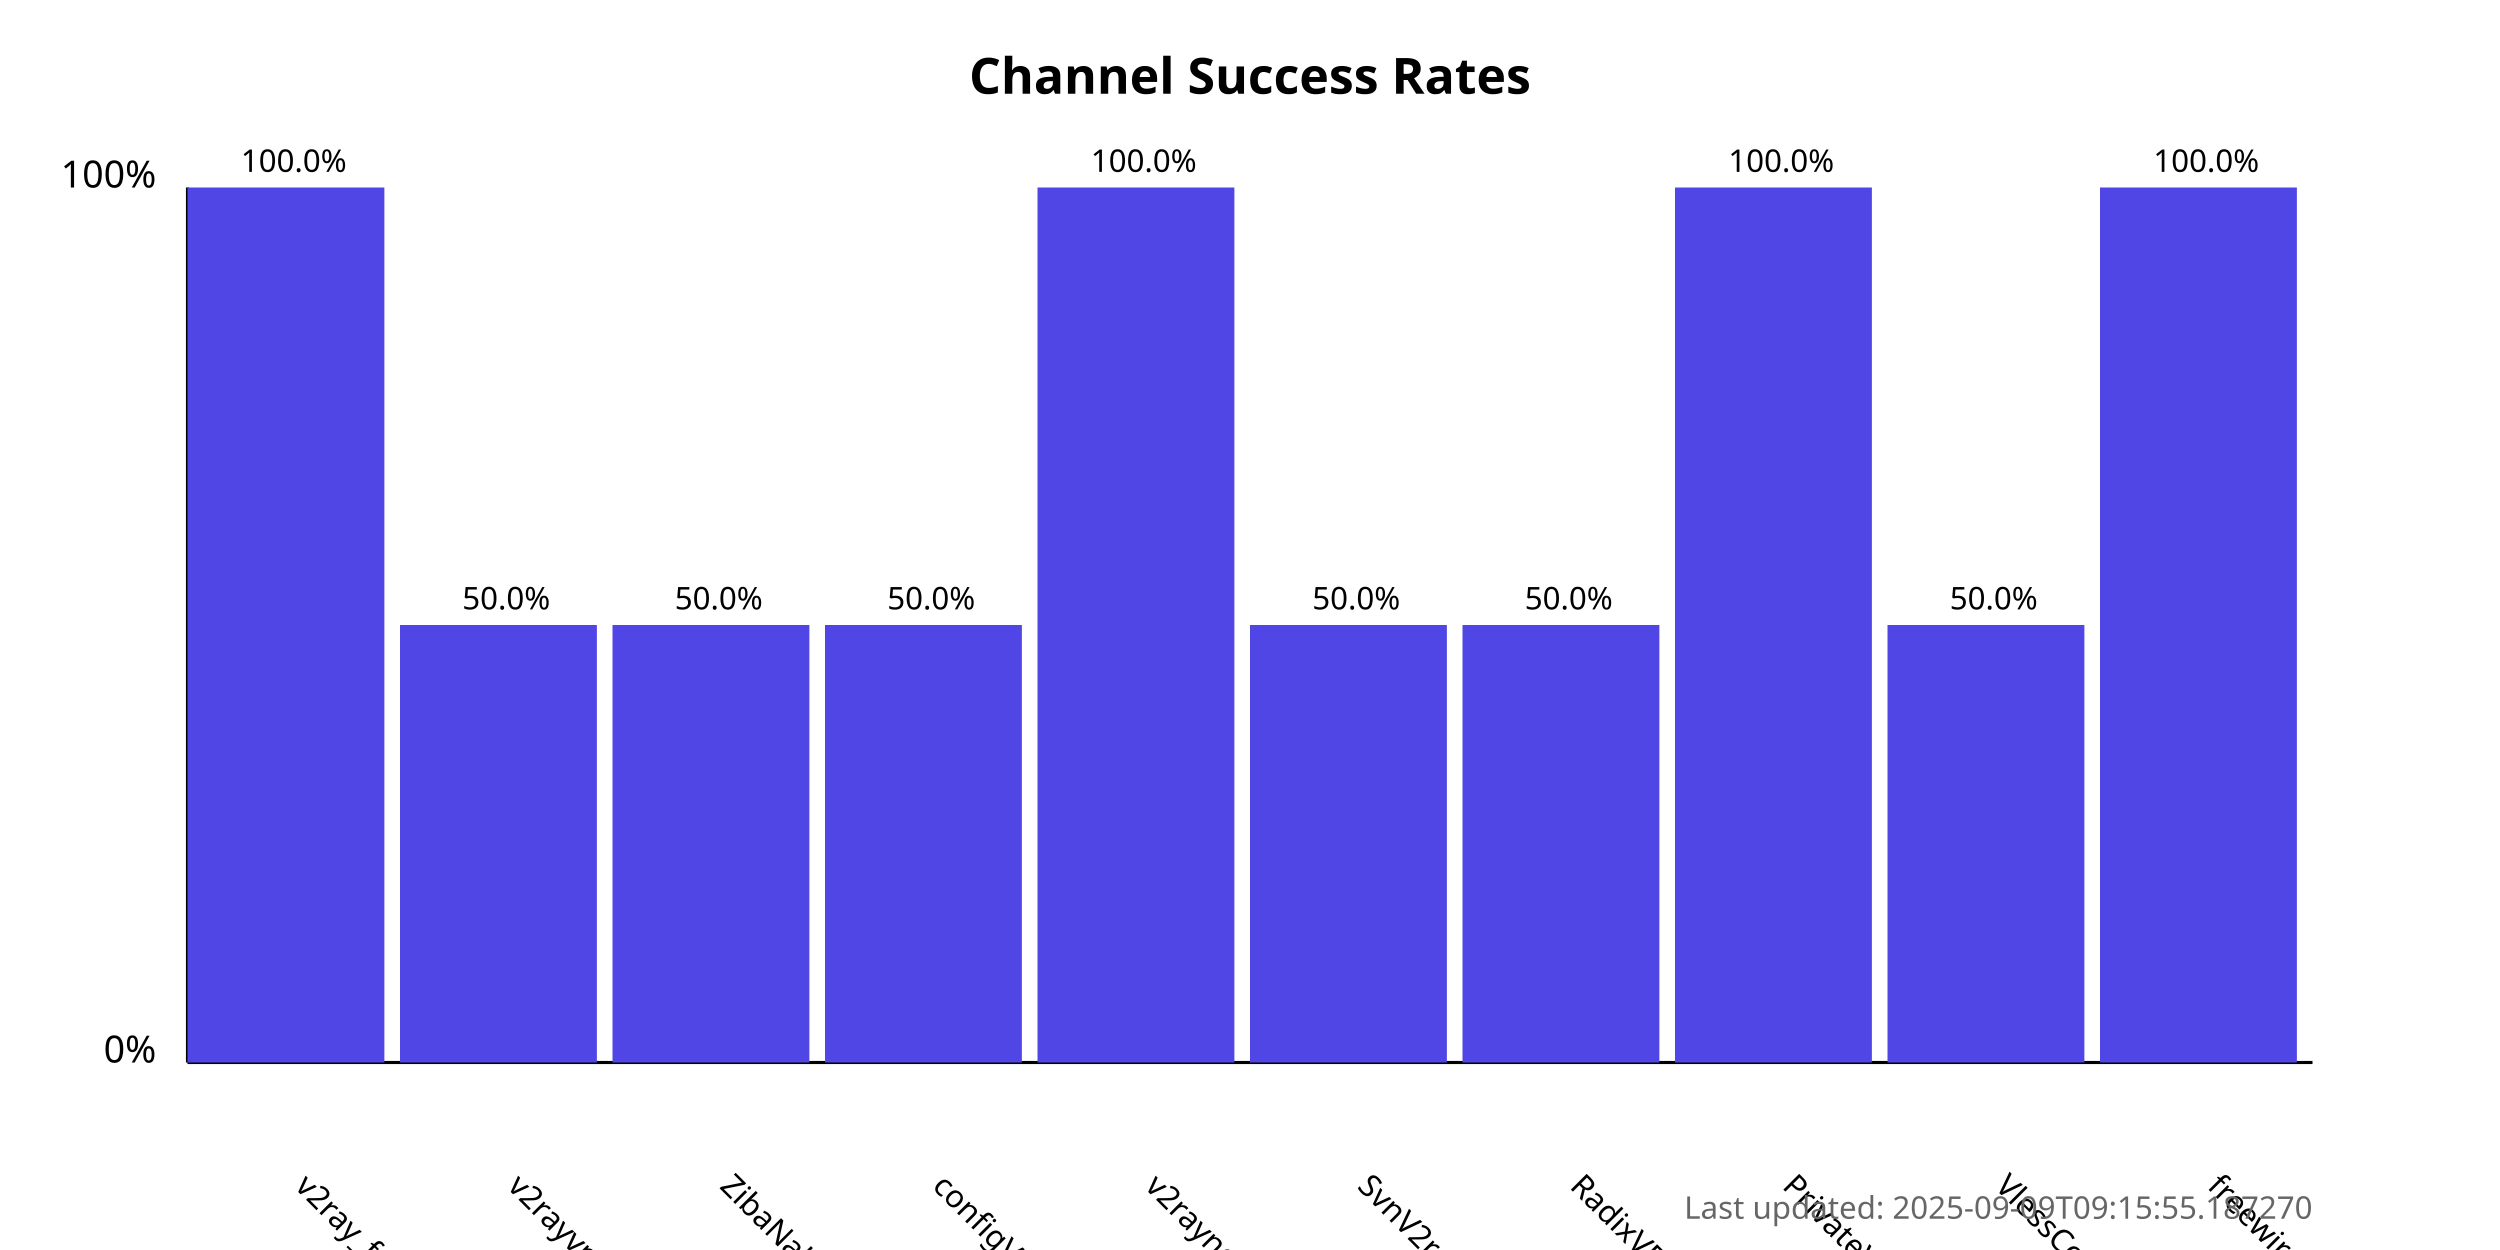
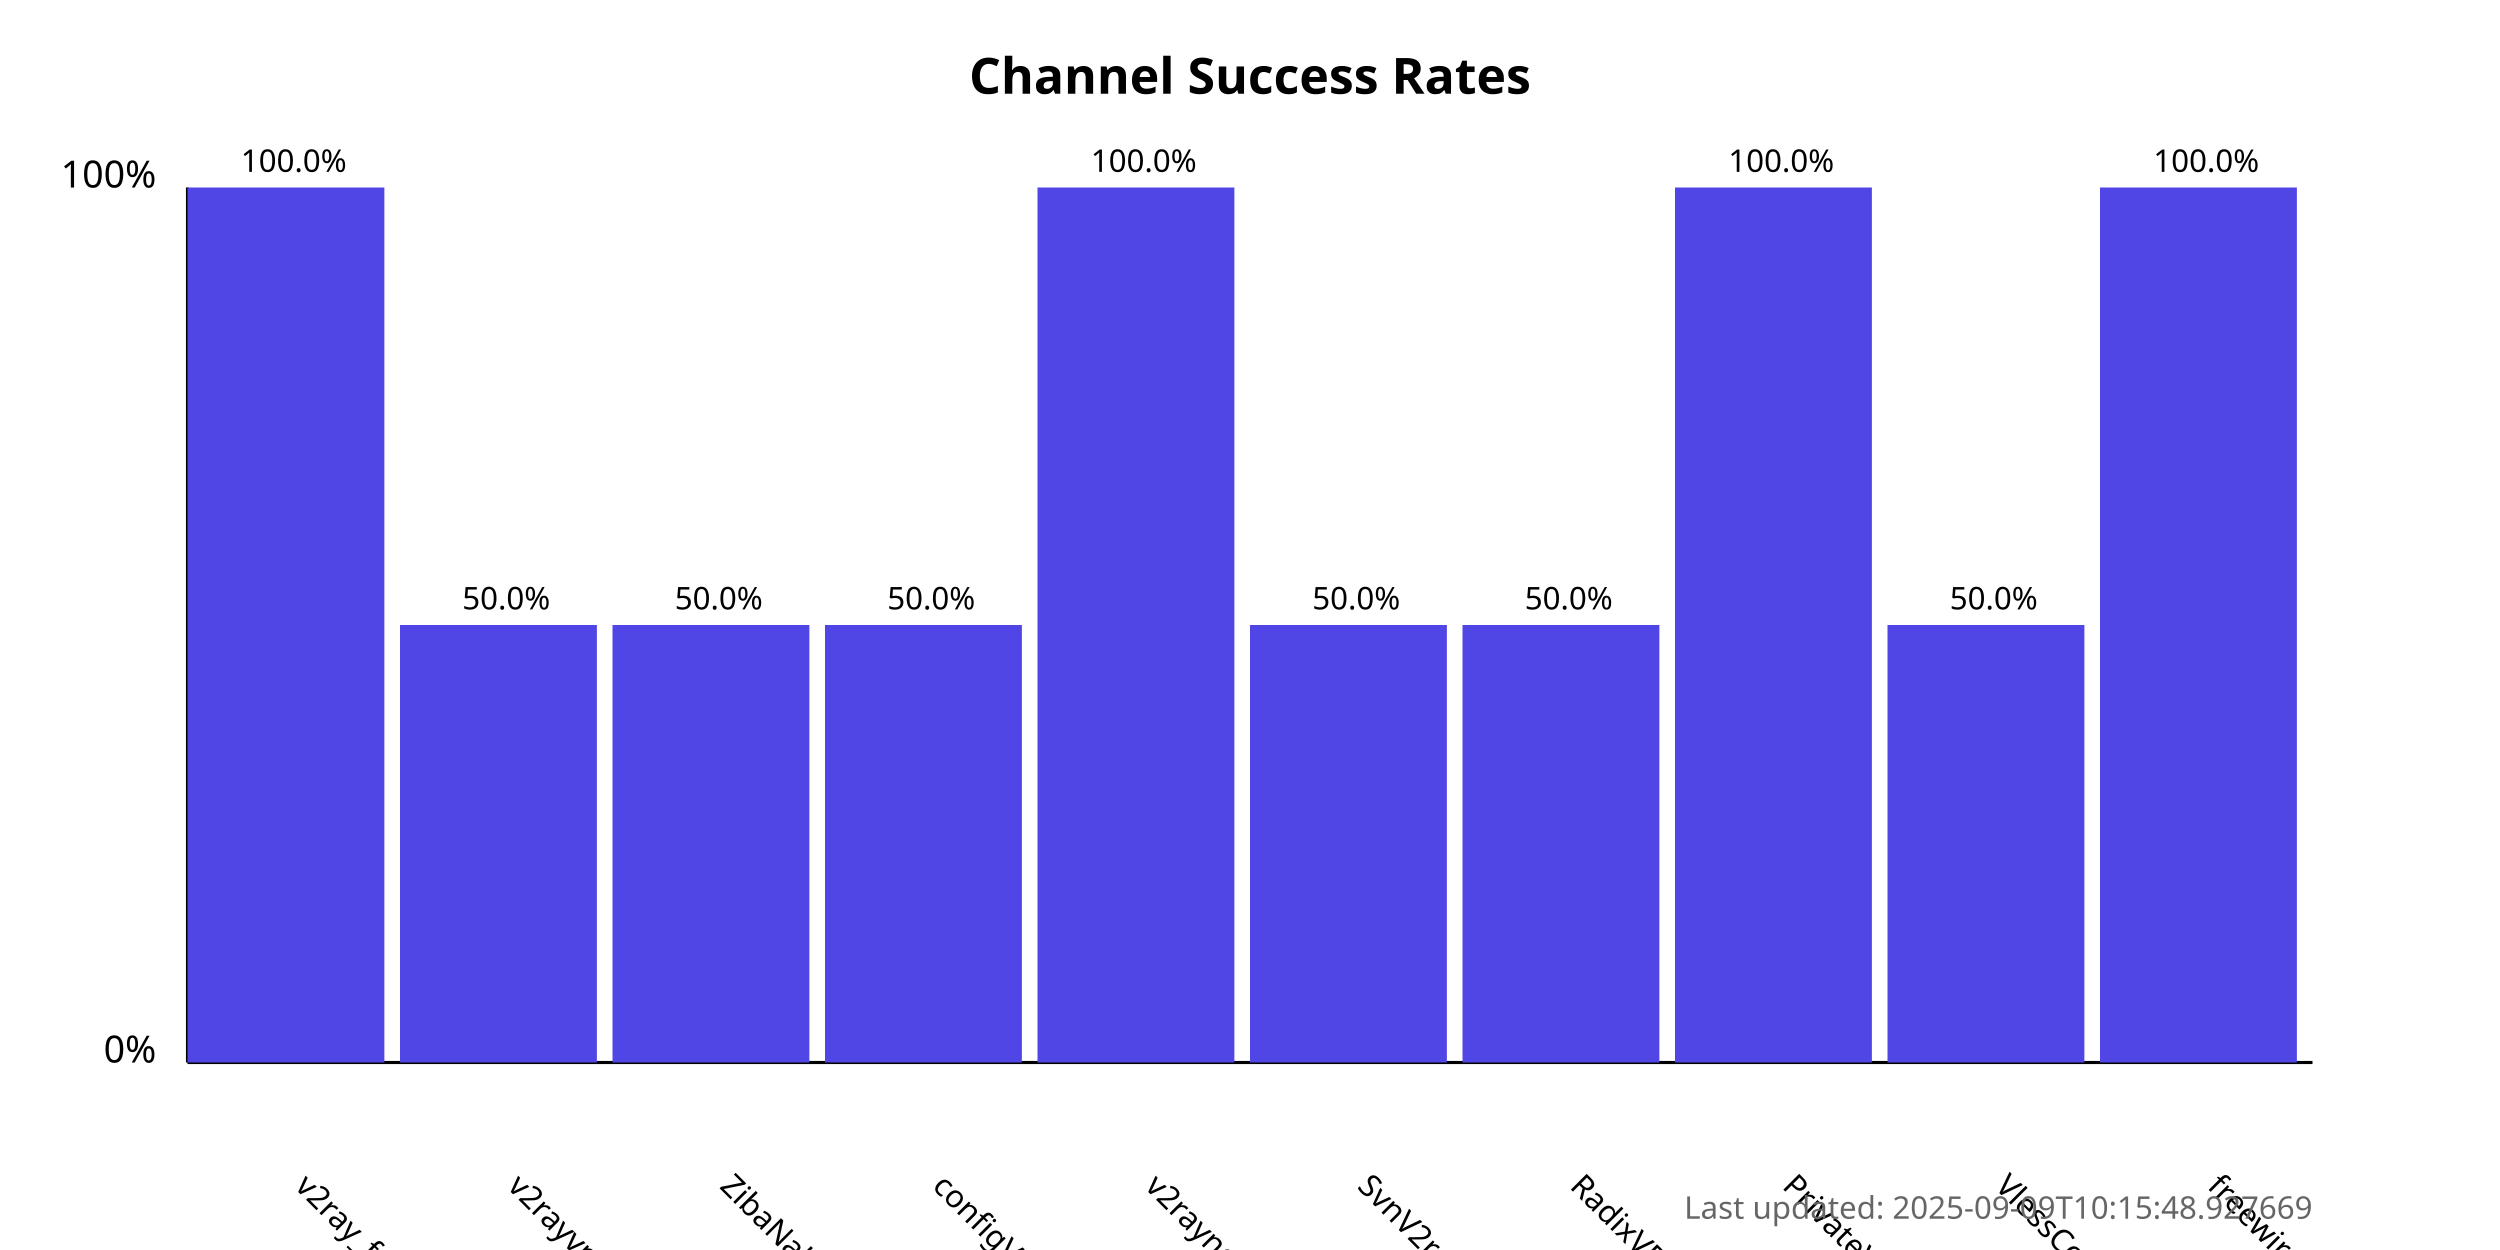
<svg xmlns="http://www.w3.org/2000/svg" width="800" height="400">
  <style>
            .chart-title { font: bold 16px sans-serif; }
            .axis-label { font: 12px sans-serif; }
            .tick-label { font: 10px sans-serif; }
            .bar { fill: #4f46e5; }
            .bar:hover { fill: #6366f1; }
            .timestamp { font: 10px sans-serif; fill: #666; }
        </style>
  <text x="400.0" y="30" text-anchor="middle" class="chart-title">
            Channel Success Rates
        </text>
  <line x1="60" y1="340" x2="60" y2="60" stroke="black" stroke-width="1" />
  <line x1="60" y1="340" x2="740" y2="340" stroke="black" stroke-width="1" />
  <text x="50" y="340" text-anchor="end" class="axis-label">0%</text>
  <text x="50" y="60" text-anchor="end" class="axis-label">100%</text>
  <g>
    <rect x="60" y="60.0" width="63.0" height="280.0" class="bar" />
    <text x="94.0" y="380" transform="rotate(45, 94.0, 380)" text-anchor="start" class="tick-label">
                v2ray_free_conf
            </text>
    <text x="94.0" y="55.0" text-anchor="middle" class="tick-label">
                100.0%
            </text>
  </g>
  <g>
    <rect x="128.0" y="200.0" width="63.0" height="140.0" class="bar" />
    <text x="162.0" y="380" transform="rotate(45, 162.0, 380)" text-anchor="start" class="tick-label">
                v2rayvpno
            </text>
    <text x="162.0" y="195.0" text-anchor="middle" class="tick-label">
                50.0%
            </text>
  </g>
  <g>
    <rect x="196.0" y="200.0" width="63.0" height="140.0" class="bar" />
    <text x="230.0" y="380" transform="rotate(45, 230.0, 380)" text-anchor="start" class="tick-label">
                ZibaNabz
            </text>
    <text x="230.0" y="195.0" text-anchor="middle" class="tick-label">
                50.0%
            </text>
  </g>
  <g>
    <rect x="264.0" y="200.0" width="63.0" height="140.0" class="bar" />
    <text x="298.0" y="380" transform="rotate(45, 298.0, 380)" text-anchor="start" class="tick-label">
                configV2rayForFree
            </text>
    <text x="298.0" y="195.0" text-anchor="middle" class="tick-label">
                50.0%
            </text>
  </g>
  <g>
    <rect x="332.0" y="60.0" width="63.0" height="280.0" class="bar" />
    <text x="366.0" y="380" transform="rotate(45, 366.0, 380)" text-anchor="start" class="tick-label">
                v2rayngvpn
            </text>
    <text x="366.0" y="55.0" text-anchor="middle" class="tick-label">
                100.0%
            </text>
  </g>
  <g>
    <rect x="400.0" y="200.0" width="63.0" height="140.0" class="bar" />
    <text x="434.0" y="380" transform="rotate(45, 434.0, 380)" text-anchor="start" class="tick-label">
                SvnV2ray
            </text>
    <text x="434.0" y="195.0" text-anchor="middle" class="tick-label">
                50.0%
            </text>
  </g>
  <g>
    <rect x="468.0" y="200.0" width="63.0" height="140.0" class="bar" />
    <text x="502.0" y="380" transform="rotate(45, 502.0, 380)" text-anchor="start" class="tick-label">
                RadixVPN
            </text>
    <text x="502.0" y="195.0" text-anchor="middle" class="tick-label">
                50.0%
            </text>
  </g>
  <g>
    <rect x="536.0" y="60.0" width="63.0" height="280.0" class="bar" />
    <text x="570.0" y="380" transform="rotate(45, 570.0, 380)" text-anchor="start" class="tick-label">
                PrivateVPNs
            </text>
    <text x="570.0" y="55.0" text-anchor="middle" class="tick-label">
                100.0%
            </text>
  </g>
  <g>
    <rect x="604.0" y="200.0" width="63.0" height="140.0" class="bar" />
    <text x="638.0" y="380" transform="rotate(45, 638.0, 380)" text-anchor="start" class="tick-label">
                VlessConfig
            </text>
    <text x="638.0" y="195.0" text-anchor="middle" class="tick-label">
                50.0%
            </text>
  </g>
  <g>
    <rect x="672.0" y="60.0" width="63.0" height="280.0" class="bar" />
    <text x="706.0" y="380" transform="rotate(45, 706.0, 380)" text-anchor="start" class="tick-label">
                freewireguard
            </text>
    <text x="706.0" y="55.0" text-anchor="middle" class="tick-label">
                100.0%
            </text>
  </g>
  <text x="740" y="390" text-anchor="end" class="timestamp">
-             Last updated: 2025-09-09T09:15:55.187270
+             Last updated: 2025-09-09T10:15:48.927669
        </text>
</svg>
